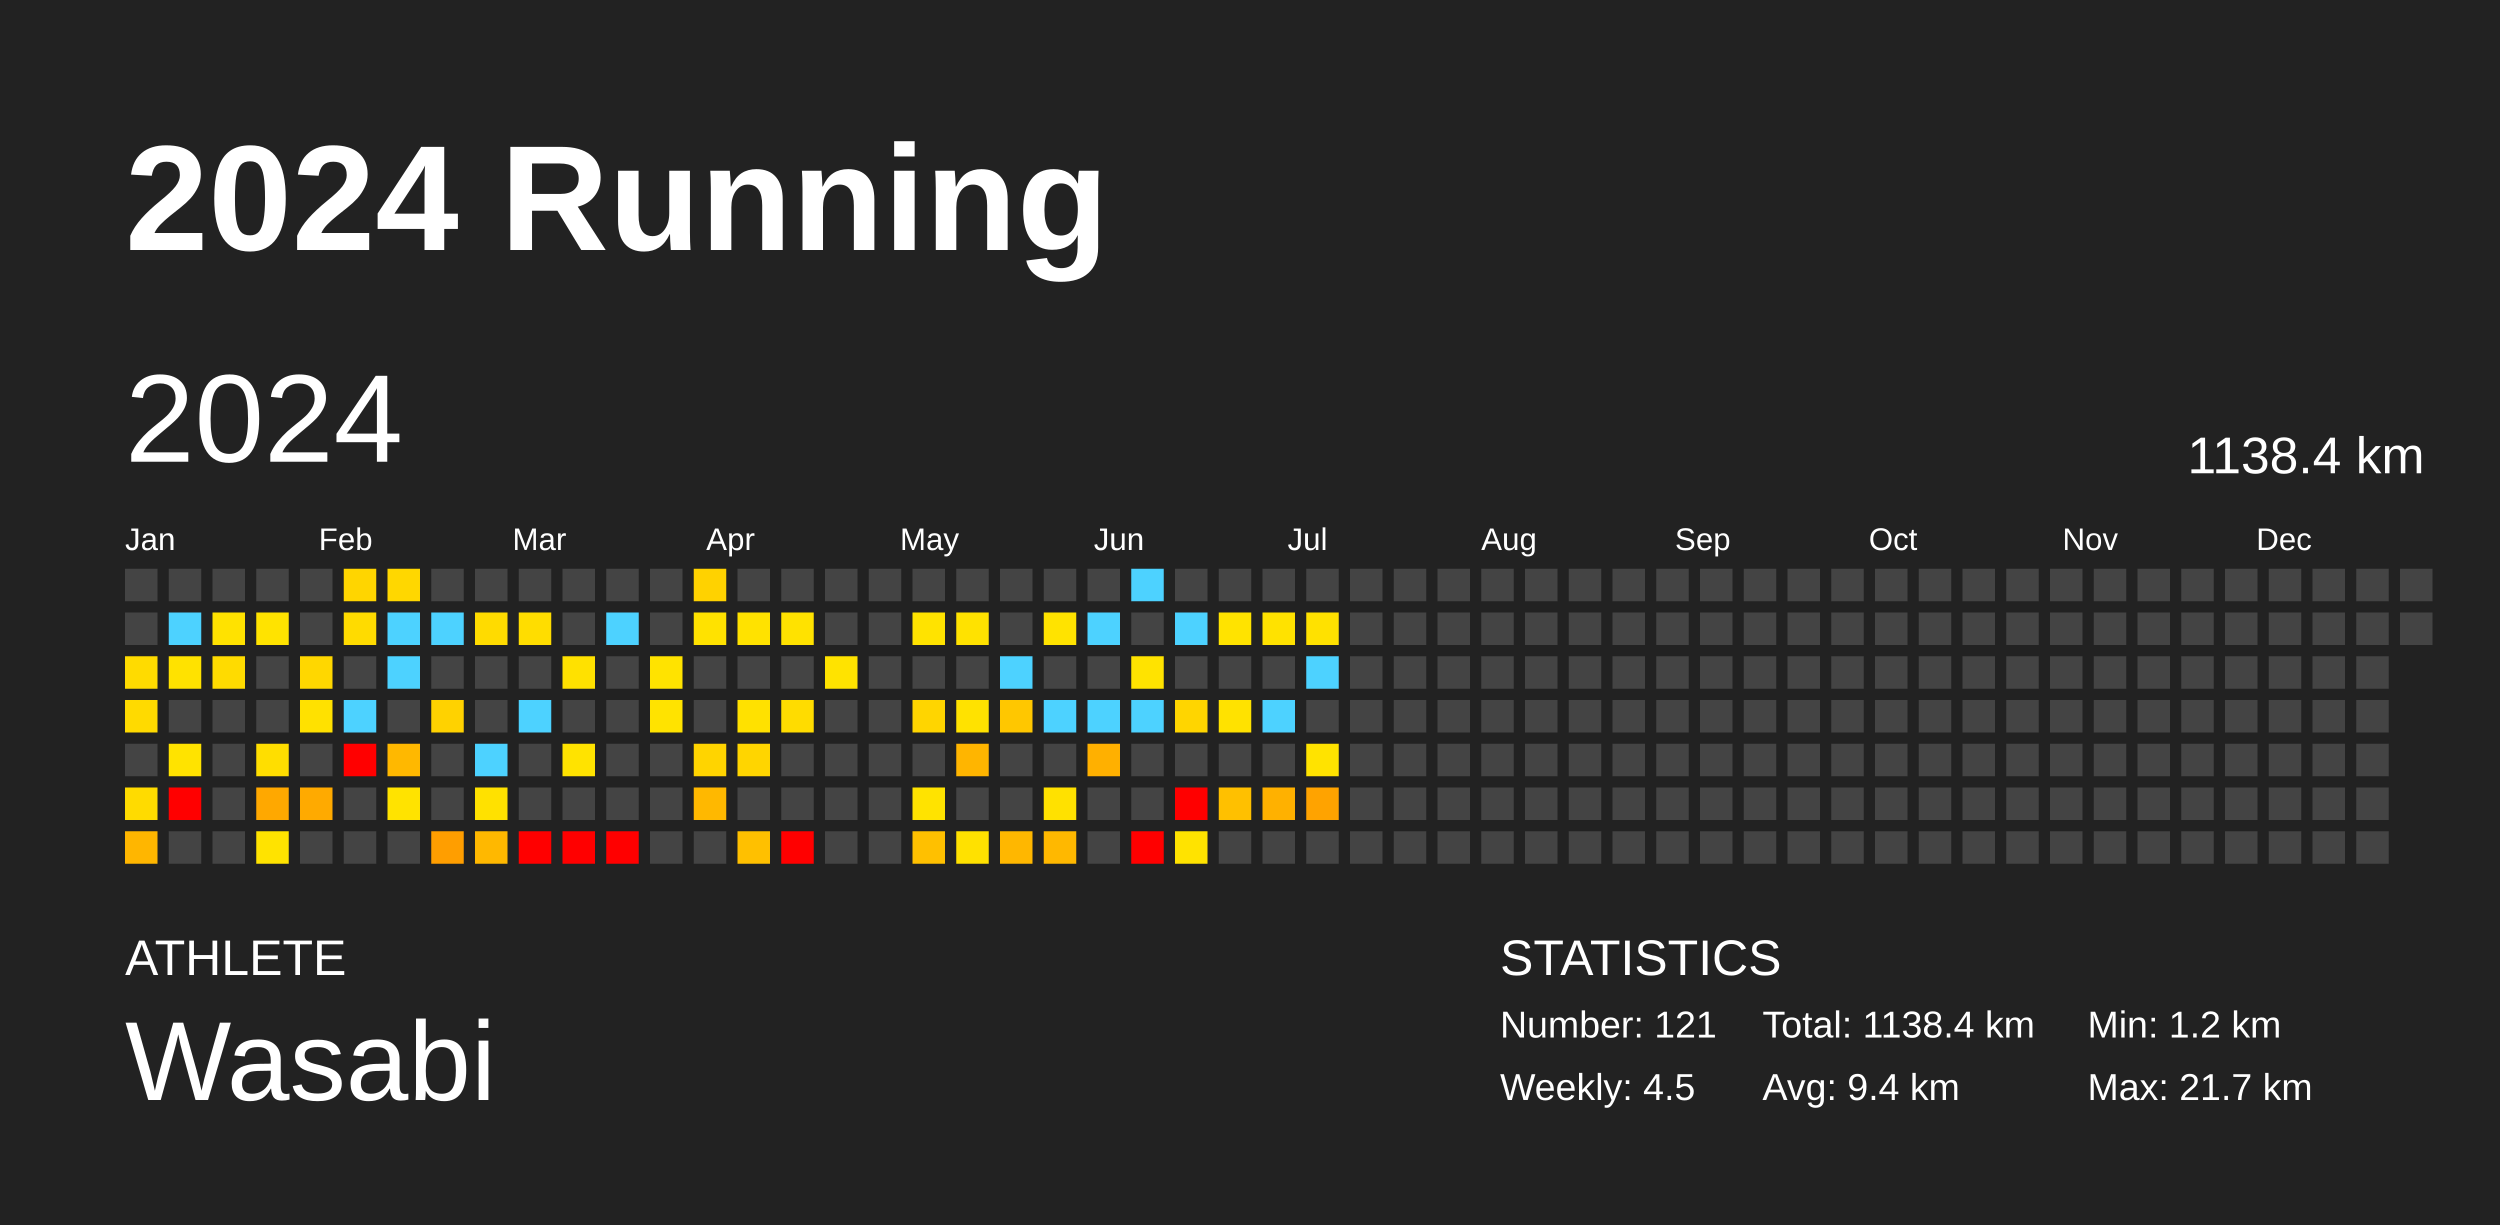
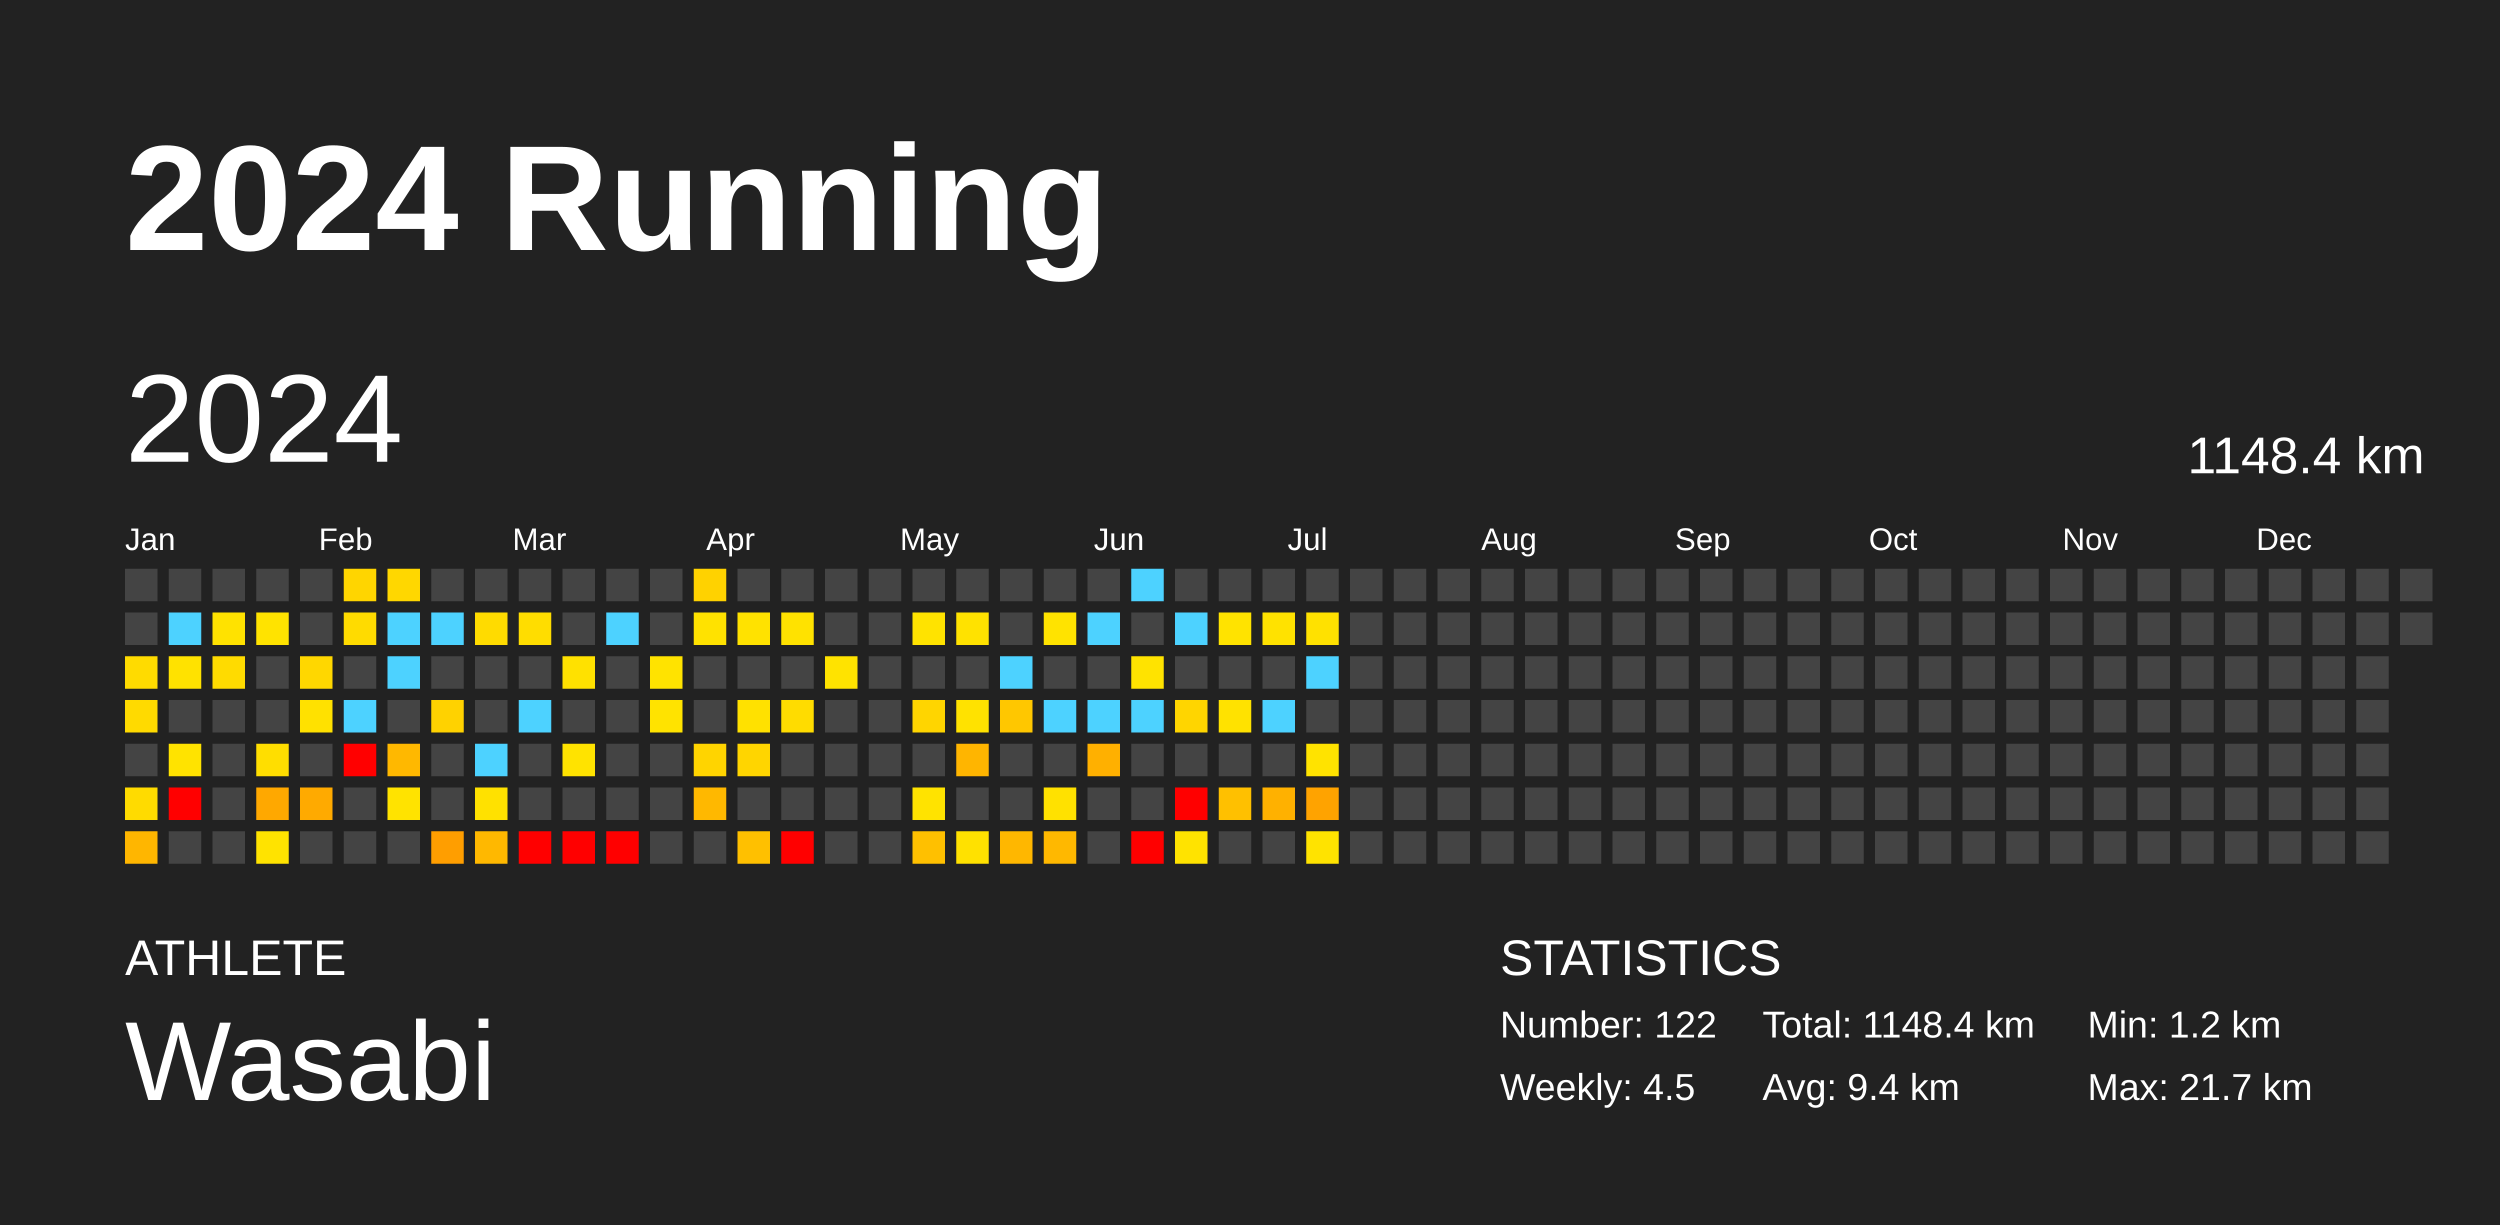
<svg xmlns="http://www.w3.org/2000/svg" baseProfile="full" height="98mm" version="1.1" viewBox="0,0,200,98" width="200mm">
  <defs />
  <rect fill="#222222" height="98" width="200" x="0" y="0" />
  <text fill="#FFFFFF" style="font-size:12px; font-family:Arial; font-weight:bold;" x="10" y="20">2024 Running</text>
  <text fill="#FFFFFF" style="font-size:4px; font-family:Arial" x="10" y="78">ATHLETE</text>
  <text fill="#FFFFFF" style="font-size:9px; font-family:Arial" x="10" y="88">Wasabi</text>
  <text fill="#FFFFFF" style="font-size:4px; font-family:Arial" x="120" y="78">STATISTICS</text>
-   <text fill="#FFFFFF" style="font-size:3px; font-family:Arial" x="120" y="83">Number: 121</text>
+   <text fill="#FFFFFF" style="font-size:3px; font-family:Arial" x="120" y="83">Number: 122</text>
  <text fill="#FFFFFF" style="font-size:3px; font-family:Arial" x="120" y="88">Weekly: 4.5</text>
-   <text fill="#FFFFFF" style="font-size:3px; font-family:Arial" x="141" y="83">Total: 1138.4 km</text>
+   <text fill="#FFFFFF" style="font-size:3px; font-family:Arial" x="141" y="83">Total: 1148.4 km</text>
  <text fill="#FFFFFF" style="font-size:3px; font-family:Arial" x="141" y="88">Avg: 9.4 km</text>
  <text fill="#FFFFFF" style="font-size:3px; font-family:Arial" x="167" y="83">Min: 1.2 km</text>
  <text fill="#FFFFFF" style="font-size:3px; font-family:Arial" x="167" y="88">Max: 21.7 km</text>
  <text dominant-baseline="hanging" fill="#FFFFFF" style="font-size:10.0px; font-family:Arial;" x="10" y="30">2024</text>
-   <text dominant-baseline="hanging" fill="#FFFFFF" style="font-size:4.125px; font-family:Arial;" x="175" y="35">1138.4 km</text>
+   <text dominant-baseline="hanging" fill="#FFFFFF" style="font-size:4.125px; font-family:Arial;" x="175" y="35">1148.4 km</text>
  <text fill="#FFFFFF" style="font-size:2.5px; font-family:Arial" x="10.0" y="44">Jan</text>
  <text fill="#FFFFFF" style="font-size:2.5px; font-family:Arial" x="25.5" y="44">Feb</text>
  <text fill="#FFFFFF" style="font-size:2.5px; font-family:Arial" x="41.0" y="44">Mar</text>
  <text fill="#FFFFFF" style="font-size:2.5px; font-family:Arial" x="56.5" y="44">Apr</text>
  <text fill="#FFFFFF" style="font-size:2.5px; font-family:Arial" x="72.0" y="44">May</text>
  <text fill="#FFFFFF" style="font-size:2.5px; font-family:Arial" x="87.5" y="44">Jun</text>
  <text fill="#FFFFFF" style="font-size:2.5px; font-family:Arial" x="103.0" y="44">Jul</text>
  <text fill="#FFFFFF" style="font-size:2.5px; font-family:Arial" x="118.5" y="44">Aug</text>
  <text fill="#FFFFFF" style="font-size:2.5px; font-family:Arial" x="134.0" y="44">Sep</text>
  <text fill="#FFFFFF" style="font-size:2.5px; font-family:Arial" x="149.5" y="44">Oct</text>
  <text fill="#FFFFFF" style="font-size:2.5px; font-family:Arial" x="165.0" y="44">Nov</text>
  <text fill="#FFFFFF" style="font-size:2.5px; font-family:Arial" x="180.5" y="44">Dec</text>
  <rect fill="#444444" height="2.6" width="2.6" x="10.0" y="45.5" />
  <rect fill="#444444" height="2.6" width="2.6" x="10.0" y="49.0" />
  <rect fill="#ffdb00" height="2.6" width="2.6" x="10.0" y="52.5" />
  <rect fill="#ffda00" height="2.6" width="2.6" x="10.0" y="56.0" />
  <rect fill="#444444" height="2.6" width="2.6" x="10.0" y="59.5" />
  <rect fill="#ffdb00" height="2.6" width="2.6" x="10.0" y="63.0" />
  <rect fill="#ffb600" height="2.6" width="2.6" x="10.0" y="66.5" />
  <rect fill="#444444" height="2.6" width="2.6" x="13.5" y="45.5" />
  <rect fill="#4dd2ff" height="2.6" width="2.6" x="13.5" y="49.0" />
  <rect fill="#ffe200" height="2.6" width="2.6" x="13.5" y="52.5" />
  <rect fill="#444444" height="2.6" width="2.6" x="13.5" y="56.0" />
  <rect fill="#ffe300" height="2.6" width="2.6" x="13.5" y="59.5" />
  <rect fill="red" height="2.6" width="2.6" x="13.5" y="63.0" />
  <rect fill="#444444" height="2.6" width="2.6" x="13.5" y="66.5" />
  <rect fill="#444444" height="2.6" width="2.6" x="17.0" y="45.5" />
  <rect fill="#ffe200" height="2.6" width="2.6" x="17.0" y="49.0" />
  <rect fill="#ffdb00" height="2.6" width="2.6" x="17.0" y="52.5" />
  <rect fill="#444444" height="2.6" width="2.6" x="17.0" y="56.0" />
  <rect fill="#444444" height="2.6" width="2.6" x="17.0" y="59.5" />
  <rect fill="#444444" height="2.6" width="2.6" x="17.0" y="63.0" />
  <rect fill="#444444" height="2.6" width="2.6" x="17.0" y="66.5" />
  <rect fill="#444444" height="2.6" width="2.6" x="20.5" y="45.5" />
  <rect fill="#ffe300" height="2.6" width="2.6" x="20.5" y="49.0" />
  <rect fill="#444444" height="2.6" width="2.6" x="20.5" y="52.5" />
  <rect fill="#444444" height="2.6" width="2.6" x="20.5" y="56.0" />
  <rect fill="#ffde00" height="2.6" width="2.6" x="20.5" y="59.5" />
  <rect fill="#ffa800" height="2.6" width="2.6" x="20.5" y="63.0" />
  <rect fill="#ffe300" height="2.6" width="2.6" x="20.5" y="66.5" />
  <rect fill="#444444" height="2.6" width="2.6" x="24.0" y="45.5" />
  <rect fill="#444444" height="2.6" width="2.6" x="24.0" y="49.0" />
  <rect fill="#ffd700" height="2.6" width="2.6" x="24.0" y="52.5" />
  <rect fill="#ffe100" height="2.6" width="2.6" x="24.0" y="56.0" />
  <rect fill="#444444" height="2.6" width="2.6" x="24.0" y="59.5" />
  <rect fill="#ffaa00" height="2.6" width="2.6" x="24.0" y="63.0" />
  <rect fill="#444444" height="2.6" width="2.6" x="24.0" y="66.5" />
  <rect fill="#ffd500" height="2.6" width="2.6" x="27.5" y="45.5" />
  <rect fill="#ffdb00" height="2.6" width="2.6" x="27.5" y="49.0" />
  <rect fill="#444444" height="2.6" width="2.6" x="27.5" y="52.5" />
  <rect fill="#4dd2ff" height="2.6" width="2.6" x="27.5" y="56.0" />
  <rect fill="red" height="2.6" width="2.6" x="27.5" y="59.5" />
  <rect fill="#444444" height="2.6" width="2.6" x="27.5" y="63.0" />
  <rect fill="#444444" height="2.6" width="2.6" x="27.5" y="66.5" />
  <rect fill="#ffd700" height="2.6" width="2.6" x="31.0" y="45.5" />
  <rect fill="#4dd2ff" height="2.6" width="2.6" x="31.0" y="49.0" />
  <rect fill="#4dd2ff" height="2.6" width="2.6" x="31.0" y="52.5" />
  <rect fill="#444444" height="2.6" width="2.6" x="31.0" y="56.0" />
  <rect fill="#ffb800" height="2.6" width="2.6" x="31.0" y="59.5" />
  <rect fill="#ffe300" height="2.6" width="2.6" x="31.0" y="63.0" />
  <rect fill="#444444" height="2.6" width="2.6" x="31.0" y="66.5" />
  <rect fill="#444444" height="2.6" width="2.6" x="34.5" y="45.5" />
  <rect fill="#4dd2ff" height="2.6" width="2.6" x="34.5" y="49.0" />
  <rect fill="#444444" height="2.6" width="2.6" x="34.5" y="52.5" />
  <rect fill="#ffd200" height="2.6" width="2.6" x="34.5" y="56.0" />
  <rect fill="#444444" height="2.6" width="2.6" x="34.5" y="59.5" />
  <rect fill="#444444" height="2.6" width="2.6" x="34.5" y="63.0" />
  <rect fill="#ff9e00" height="2.6" width="2.6" x="34.5" y="66.5" />
  <rect fill="#444444" height="2.6" width="2.6" x="38.0" y="45.5" />
  <rect fill="#ffdb00" height="2.6" width="2.6" x="38.0" y="49.0" />
  <rect fill="#444444" height="2.6" width="2.6" x="38.0" y="52.5" />
  <rect fill="#444444" height="2.6" width="2.6" x="38.0" y="56.0" />
  <rect fill="#4dd2ff" height="2.6" width="2.6" x="38.0" y="59.5" />
  <rect fill="#ffe100" height="2.6" width="2.6" x="38.0" y="63.0" />
  <rect fill="#ffb800" height="2.6" width="2.6" x="38.0" y="66.5" />
  <rect fill="#444444" height="2.6" width="2.6" x="41.5" y="45.5" />
  <rect fill="#ffdd00" height="2.6" width="2.6" x="41.5" y="49.0" />
  <rect fill="#444444" height="2.6" width="2.6" x="41.5" y="52.5" />
  <rect fill="#4dd2ff" height="2.6" width="2.6" x="41.5" y="56.0" />
  <rect fill="#444444" height="2.6" width="2.6" x="41.5" y="59.5" />
  <rect fill="#444444" height="2.6" width="2.6" x="41.5" y="63.0" />
  <rect fill="red" height="2.6" width="2.6" x="41.5" y="66.5" />
  <rect fill="#444444" height="2.6" width="2.6" x="45.0" y="45.5" />
  <rect fill="#444444" height="2.6" width="2.6" x="45.0" y="49.0" />
  <rect fill="#ffe100" height="2.6" width="2.6" x="45.0" y="52.5" />
  <rect fill="#444444" height="2.6" width="2.6" x="45.0" y="56.0" />
  <rect fill="#ffe300" height="2.6" width="2.6" x="45.0" y="59.5" />
  <rect fill="#444444" height="2.6" width="2.6" x="45.0" y="63.0" />
  <rect fill="red" height="2.6" width="2.6" x="45.0" y="66.5" />
  <rect fill="#444444" height="2.6" width="2.6" x="48.5" y="45.5" />
  <rect fill="#4dd2ff" height="2.6" width="2.6" x="48.5" y="49.0" />
  <rect fill="#444444" height="2.6" width="2.6" x="48.5" y="52.5" />
  <rect fill="#444444" height="2.6" width="2.6" x="48.5" y="56.0" />
  <rect fill="#444444" height="2.6" width="2.6" x="48.5" y="59.5" />
  <rect fill="#444444" height="2.6" width="2.6" x="48.5" y="63.0" />
  <rect fill="red" height="2.6" width="2.6" x="48.5" y="66.5" />
  <rect fill="#444444" height="2.6" width="2.6" x="52.0" y="45.5" />
  <rect fill="#444444" height="2.6" width="2.6" x="52.0" y="49.0" />
  <rect fill="#ffe300" height="2.6" width="2.6" x="52.0" y="52.5" />
  <rect fill="#ffe300" height="2.6" width="2.6" x="52.0" y="56.0" />
  <rect fill="#444444" height="2.6" width="2.6" x="52.0" y="59.5" />
  <rect fill="#444444" height="2.6" width="2.6" x="52.0" y="63.0" />
  <rect fill="#444444" height="2.6" width="2.6" x="52.0" y="66.5" />
  <rect fill="#ffd200" height="2.6" width="2.6" x="55.5" y="45.5" />
  <rect fill="#ffe200" height="2.6" width="2.6" x="55.5" y="49.0" />
  <rect fill="#444444" height="2.6" width="2.6" x="55.5" y="52.5" />
  <rect fill="#444444" height="2.6" width="2.6" x="55.5" y="56.0" />
  <rect fill="#ffd400" height="2.6" width="2.6" x="55.5" y="59.5" />
  <rect fill="#ffb800" height="2.6" width="2.6" x="55.5" y="63.0" />
  <rect fill="#444444" height="2.6" width="2.6" x="55.5" y="66.5" />
  <rect fill="#444444" height="2.6" width="2.6" x="59.0" y="45.5" />
  <rect fill="#ffe200" height="2.6" width="2.6" x="59.0" y="49.0" />
  <rect fill="#444444" height="2.6" width="2.6" x="59.0" y="52.5" />
  <rect fill="#ffe100" height="2.6" width="2.6" x="59.0" y="56.0" />
  <rect fill="#ffd500" height="2.6" width="2.6" x="59.0" y="59.5" />
  <rect fill="#444444" height="2.6" width="2.6" x="59.0" y="63.0" />
  <rect fill="#ffc000" height="2.6" width="2.6" x="59.0" y="66.5" />
  <rect fill="#444444" height="2.6" width="2.6" x="62.5" y="45.5" />
  <rect fill="#ffe200" height="2.6" width="2.6" x="62.5" y="49.0" />
  <rect fill="#444444" height="2.6" width="2.6" x="62.5" y="52.5" />
  <rect fill="#ffdc00" height="2.6" width="2.6" x="62.5" y="56.0" />
  <rect fill="#444444" height="2.6" width="2.6" x="62.5" y="59.5" />
  <rect fill="#444444" height="2.6" width="2.6" x="62.5" y="63.0" />
  <rect fill="red" height="2.6" width="2.6" x="62.5" y="66.5" />
  <rect fill="#444444" height="2.6" width="2.6" x="66.0" y="45.5" />
  <rect fill="#444444" height="2.6" width="2.6" x="66.0" y="49.0" />
  <rect fill="#ffe300" height="2.6" width="2.6" x="66.0" y="52.5" />
  <rect fill="#444444" height="2.6" width="2.6" x="66.0" y="56.0" />
  <rect fill="#444444" height="2.6" width="2.6" x="66.0" y="59.5" />
  <rect fill="#444444" height="2.6" width="2.6" x="66.0" y="63.0" />
  <rect fill="#444444" height="2.6" width="2.6" x="66.0" y="66.5" />
  <rect fill="#444444" height="2.6" width="2.6" x="69.5" y="45.5" />
  <rect fill="#444444" height="2.6" width="2.6" x="69.5" y="49.0" />
  <rect fill="#444444" height="2.6" width="2.6" x="69.5" y="52.5" />
  <rect fill="#444444" height="2.6" width="2.6" x="69.5" y="56.0" />
  <rect fill="#444444" height="2.6" width="2.6" x="69.5" y="59.5" />
  <rect fill="#444444" height="2.6" width="2.6" x="69.5" y="63.0" />
  <rect fill="#444444" height="2.6" width="2.6" x="69.5" y="66.5" />
  <rect fill="#444444" height="2.6" width="2.6" x="73.0" y="45.5" />
  <rect fill="#ffe300" height="2.6" width="2.6" x="73.0" y="49.0" />
  <rect fill="#444444" height="2.6" width="2.6" x="73.0" y="52.5" />
  <rect fill="#ffd500" height="2.6" width="2.6" x="73.0" y="56.0" />
  <rect fill="#444444" height="2.6" width="2.6" x="73.0" y="59.5" />
  <rect fill="#ffe300" height="2.6" width="2.6" x="73.0" y="63.0" />
  <rect fill="#ffc000" height="2.6" width="2.6" x="73.0" y="66.5" />
  <rect fill="#444444" height="2.6" width="2.6" x="76.5" y="45.5" />
  <rect fill="#ffe200" height="2.6" width="2.6" x="76.5" y="49.0" />
  <rect fill="#444444" height="2.6" width="2.6" x="76.5" y="52.5" />
  <rect fill="#ffe200" height="2.6" width="2.6" x="76.5" y="56.0" />
  <rect fill="#ffb500" height="2.6" width="2.6" x="76.5" y="59.5" />
  <rect fill="#444444" height="2.6" width="2.6" x="76.5" y="63.0" />
  <rect fill="#ffe100" height="2.6" width="2.6" x="76.5" y="66.5" />
  <rect fill="#444444" height="2.6" width="2.6" x="80.0" y="45.5" />
  <rect fill="#444444" height="2.6" width="2.6" x="80.0" y="49.0" />
  <rect fill="#4dd2ff" height="2.6" width="2.6" x="80.0" y="52.5" />
  <rect fill="#ffc700" height="2.6" width="2.6" x="80.0" y="56.0" />
  <rect fill="#444444" height="2.6" width="2.6" x="80.0" y="59.5" />
  <rect fill="#444444" height="2.6" width="2.6" x="80.0" y="63.0" />
  <rect fill="#ffb700" height="2.6" width="2.6" x="80.0" y="66.5" />
  <rect fill="#444444" height="2.6" width="2.6" x="83.5" y="45.5" />
  <rect fill="#ffe300" height="2.6" width="2.6" x="83.5" y="49.0" />
  <rect fill="#444444" height="2.6" width="2.6" x="83.5" y="52.5" />
  <rect fill="#4dd2ff" height="2.6" width="2.6" x="83.5" y="56.0" />
  <rect fill="#444444" height="2.6" width="2.6" x="83.5" y="59.5" />
  <rect fill="#ffe100" height="2.6" width="2.6" x="83.5" y="63.0" />
  <rect fill="#ffb800" height="2.6" width="2.6" x="83.5" y="66.5" />
  <rect fill="#444444" height="2.6" width="2.6" x="87.0" y="45.5" />
  <rect fill="#4dd2ff" height="2.6" width="2.6" x="87.0" y="49.0" />
  <rect fill="#444444" height="2.6" width="2.6" x="87.0" y="52.5" />
  <rect fill="#4dd2ff" height="2.6" width="2.6" x="87.0" y="56.0" />
  <rect fill="#ffb000" height="2.6" width="2.6" x="87.0" y="59.5" />
  <rect fill="#444444" height="2.6" width="2.6" x="87.0" y="63.0" />
  <rect fill="#444444" height="2.6" width="2.6" x="87.0" y="66.5" />
  <rect fill="#4dd2ff" height="2.6" width="2.6" x="90.5" y="45.5" />
  <rect fill="#444444" height="2.6" width="2.6" x="90.5" y="49.0" />
  <rect fill="#ffe300" height="2.6" width="2.6" x="90.5" y="52.5" />
  <rect fill="#4dd2ff" height="2.6" width="2.6" x="90.5" y="56.0" />
  <rect fill="#444444" height="2.6" width="2.6" x="90.5" y="59.5" />
  <rect fill="#444444" height="2.6" width="2.6" x="90.5" y="63.0" />
  <rect fill="red" height="2.6" width="2.6" x="90.5" y="66.5" />
  <rect fill="#444444" height="2.6" width="2.6" x="94.0" y="45.5" />
  <rect fill="#4dd2ff" height="2.6" width="2.6" x="94.0" y="49.0" />
  <rect fill="#444444" height="2.6" width="2.6" x="94.0" y="52.5" />
  <rect fill="#ffd500" height="2.6" width="2.6" x="94.0" y="56.0" />
  <rect fill="#444444" height="2.6" width="2.6" x="94.0" y="59.5" />
  <rect fill="red" height="2.6" width="2.6" x="94.0" y="63.0" />
  <rect fill="#ffe300" height="2.6" width="2.6" x="94.0" y="66.5" />
  <rect fill="#444444" height="2.6" width="2.6" x="97.5" y="45.5" />
  <rect fill="#ffe300" height="2.6" width="2.6" x="97.5" y="49.0" />
  <rect fill="#444444" height="2.6" width="2.6" x="97.5" y="52.5" />
  <rect fill="#ffe200" height="2.6" width="2.6" x="97.5" y="56.0" />
  <rect fill="#444444" height="2.6" width="2.6" x="97.5" y="59.5" />
  <rect fill="#ffc000" height="2.6" width="2.6" x="97.5" y="63.0" />
  <rect fill="#444444" height="2.6" width="2.6" x="97.5" y="66.5" />
  <rect fill="#444444" height="2.6" width="2.6" x="101.0" y="45.5" />
  <rect fill="#ffe200" height="2.6" width="2.6" x="101.0" y="49.0" />
  <rect fill="#444444" height="2.6" width="2.6" x="101.0" y="52.5" />
  <rect fill="#4dd2ff" height="2.6" width="2.6" x="101.0" y="56.0" />
  <rect fill="#444444" height="2.6" width="2.6" x="101.0" y="59.5" />
  <rect fill="#ffb100" height="2.6" width="2.6" x="101.0" y="63.0" />
  <rect fill="#444444" height="2.6" width="2.6" x="101.0" y="66.5" />
  <rect fill="#444444" height="2.6" width="2.6" x="104.5" y="45.5" />
  <rect fill="#ffe100" height="2.6" width="2.6" x="104.5" y="49.0" />
  <rect fill="#4dd2ff" height="2.6" width="2.6" x="104.5" y="52.5" />
  <rect fill="#444444" height="2.6" width="2.6" x="104.5" y="56.0" />
  <rect fill="#ffe300" height="2.6" width="2.6" x="104.5" y="59.5" />
  <rect fill="#ffa300" height="2.6" width="2.6" x="104.5" y="63.0" />
-   <rect fill="#444444" height="2.6" width="2.6" x="104.5" y="66.5" />
+   <rect fill="#ffe300" height="2.6" width="2.6" x="104.5" y="66.5" />
  <rect fill="#444444" height="2.6" width="2.6" x="108.0" y="45.5" />
  <rect fill="#444444" height="2.6" width="2.6" x="108.0" y="49.0" />
  <rect fill="#444444" height="2.6" width="2.6" x="108.0" y="52.5" />
  <rect fill="#444444" height="2.6" width="2.6" x="108.0" y="56.0" />
  <rect fill="#444444" height="2.6" width="2.6" x="108.0" y="59.5" />
  <rect fill="#444444" height="2.6" width="2.6" x="108.0" y="63.0" />
  <rect fill="#444444" height="2.6" width="2.6" x="108.0" y="66.5" />
  <rect fill="#444444" height="2.6" width="2.6" x="111.5" y="45.5" />
  <rect fill="#444444" height="2.6" width="2.6" x="111.5" y="49.0" />
  <rect fill="#444444" height="2.6" width="2.6" x="111.5" y="52.5" />
  <rect fill="#444444" height="2.6" width="2.6" x="111.5" y="56.0" />
  <rect fill="#444444" height="2.6" width="2.6" x="111.5" y="59.5" />
  <rect fill="#444444" height="2.6" width="2.6" x="111.5" y="63.0" />
  <rect fill="#444444" height="2.6" width="2.6" x="111.5" y="66.5" />
  <rect fill="#444444" height="2.6" width="2.6" x="115.0" y="45.5" />
  <rect fill="#444444" height="2.6" width="2.6" x="115.0" y="49.0" />
  <rect fill="#444444" height="2.6" width="2.6" x="115.0" y="52.5" />
  <rect fill="#444444" height="2.6" width="2.6" x="115.0" y="56.0" />
  <rect fill="#444444" height="2.6" width="2.6" x="115.0" y="59.5" />
  <rect fill="#444444" height="2.6" width="2.6" x="115.0" y="63.0" />
  <rect fill="#444444" height="2.6" width="2.6" x="115.0" y="66.5" />
  <rect fill="#444444" height="2.6" width="2.6" x="118.5" y="45.5" />
  <rect fill="#444444" height="2.6" width="2.6" x="118.5" y="49.0" />
  <rect fill="#444444" height="2.6" width="2.6" x="118.5" y="52.5" />
  <rect fill="#444444" height="2.6" width="2.6" x="118.5" y="56.0" />
  <rect fill="#444444" height="2.6" width="2.6" x="118.5" y="59.5" />
  <rect fill="#444444" height="2.6" width="2.6" x="118.5" y="63.0" />
  <rect fill="#444444" height="2.6" width="2.6" x="118.5" y="66.5" />
  <rect fill="#444444" height="2.6" width="2.6" x="122.0" y="45.5" />
  <rect fill="#444444" height="2.6" width="2.6" x="122.0" y="49.0" />
  <rect fill="#444444" height="2.6" width="2.6" x="122.0" y="52.5" />
  <rect fill="#444444" height="2.6" width="2.6" x="122.0" y="56.0" />
  <rect fill="#444444" height="2.6" width="2.6" x="122.0" y="59.5" />
  <rect fill="#444444" height="2.6" width="2.6" x="122.0" y="63.0" />
  <rect fill="#444444" height="2.6" width="2.6" x="122.0" y="66.5" />
  <rect fill="#444444" height="2.6" width="2.6" x="125.5" y="45.5" />
  <rect fill="#444444" height="2.6" width="2.6" x="125.5" y="49.0" />
  <rect fill="#444444" height="2.6" width="2.6" x="125.5" y="52.5" />
  <rect fill="#444444" height="2.6" width="2.6" x="125.5" y="56.0" />
  <rect fill="#444444" height="2.6" width="2.6" x="125.5" y="59.5" />
  <rect fill="#444444" height="2.6" width="2.6" x="125.5" y="63.0" />
  <rect fill="#444444" height="2.6" width="2.6" x="125.5" y="66.5" />
  <rect fill="#444444" height="2.6" width="2.6" x="129.0" y="45.5" />
  <rect fill="#444444" height="2.6" width="2.6" x="129.0" y="49.0" />
  <rect fill="#444444" height="2.6" width="2.6" x="129.0" y="52.5" />
  <rect fill="#444444" height="2.6" width="2.6" x="129.0" y="56.0" />
  <rect fill="#444444" height="2.6" width="2.6" x="129.0" y="59.5" />
  <rect fill="#444444" height="2.6" width="2.6" x="129.0" y="63.0" />
  <rect fill="#444444" height="2.6" width="2.6" x="129.0" y="66.5" />
  <rect fill="#444444" height="2.6" width="2.6" x="132.5" y="45.5" />
  <rect fill="#444444" height="2.6" width="2.6" x="132.5" y="49.0" />
  <rect fill="#444444" height="2.6" width="2.6" x="132.5" y="52.5" />
  <rect fill="#444444" height="2.6" width="2.6" x="132.5" y="56.0" />
  <rect fill="#444444" height="2.6" width="2.6" x="132.5" y="59.5" />
  <rect fill="#444444" height="2.6" width="2.6" x="132.5" y="63.0" />
  <rect fill="#444444" height="2.6" width="2.6" x="132.5" y="66.5" />
  <rect fill="#444444" height="2.6" width="2.6" x="136.0" y="45.5" />
  <rect fill="#444444" height="2.6" width="2.6" x="136.0" y="49.0" />
  <rect fill="#444444" height="2.6" width="2.6" x="136.0" y="52.5" />
  <rect fill="#444444" height="2.6" width="2.6" x="136.0" y="56.0" />
  <rect fill="#444444" height="2.6" width="2.6" x="136.0" y="59.5" />
  <rect fill="#444444" height="2.6" width="2.6" x="136.0" y="63.0" />
  <rect fill="#444444" height="2.6" width="2.6" x="136.0" y="66.5" />
  <rect fill="#444444" height="2.6" width="2.6" x="139.5" y="45.5" />
  <rect fill="#444444" height="2.6" width="2.6" x="139.5" y="49.0" />
  <rect fill="#444444" height="2.6" width="2.6" x="139.5" y="52.5" />
  <rect fill="#444444" height="2.6" width="2.6" x="139.5" y="56.0" />
  <rect fill="#444444" height="2.6" width="2.6" x="139.5" y="59.5" />
  <rect fill="#444444" height="2.6" width="2.6" x="139.5" y="63.0" />
  <rect fill="#444444" height="2.6" width="2.6" x="139.5" y="66.5" />
  <rect fill="#444444" height="2.6" width="2.6" x="143.0" y="45.5" />
  <rect fill="#444444" height="2.6" width="2.6" x="143.0" y="49.0" />
  <rect fill="#444444" height="2.6" width="2.6" x="143.0" y="52.5" />
  <rect fill="#444444" height="2.6" width="2.6" x="143.0" y="56.0" />
  <rect fill="#444444" height="2.6" width="2.6" x="143.0" y="59.5" />
  <rect fill="#444444" height="2.6" width="2.6" x="143.0" y="63.0" />
  <rect fill="#444444" height="2.6" width="2.6" x="143.0" y="66.5" />
  <rect fill="#444444" height="2.6" width="2.6" x="146.5" y="45.5" />
  <rect fill="#444444" height="2.6" width="2.6" x="146.5" y="49.0" />
  <rect fill="#444444" height="2.6" width="2.6" x="146.5" y="52.5" />
  <rect fill="#444444" height="2.6" width="2.6" x="146.5" y="56.0" />
  <rect fill="#444444" height="2.6" width="2.6" x="146.5" y="59.5" />
  <rect fill="#444444" height="2.6" width="2.6" x="146.5" y="63.0" />
  <rect fill="#444444" height="2.6" width="2.6" x="146.5" y="66.5" />
  <rect fill="#444444" height="2.6" width="2.6" x="150.0" y="45.5" />
  <rect fill="#444444" height="2.6" width="2.6" x="150.0" y="49.0" />
  <rect fill="#444444" height="2.6" width="2.6" x="150.0" y="52.5" />
  <rect fill="#444444" height="2.6" width="2.6" x="150.0" y="56.0" />
  <rect fill="#444444" height="2.6" width="2.6" x="150.0" y="59.5" />
  <rect fill="#444444" height="2.6" width="2.6" x="150.0" y="63.0" />
  <rect fill="#444444" height="2.6" width="2.6" x="150.0" y="66.5" />
  <rect fill="#444444" height="2.6" width="2.6" x="153.5" y="45.5" />
  <rect fill="#444444" height="2.6" width="2.6" x="153.5" y="49.0" />
  <rect fill="#444444" height="2.6" width="2.6" x="153.5" y="52.5" />
  <rect fill="#444444" height="2.6" width="2.6" x="153.5" y="56.0" />
  <rect fill="#444444" height="2.6" width="2.6" x="153.5" y="59.5" />
  <rect fill="#444444" height="2.6" width="2.6" x="153.5" y="63.0" />
  <rect fill="#444444" height="2.6" width="2.6" x="153.5" y="66.5" />
  <rect fill="#444444" height="2.6" width="2.6" x="157.0" y="45.5" />
  <rect fill="#444444" height="2.6" width="2.6" x="157.0" y="49.0" />
  <rect fill="#444444" height="2.6" width="2.6" x="157.0" y="52.5" />
  <rect fill="#444444" height="2.6" width="2.6" x="157.0" y="56.0" />
  <rect fill="#444444" height="2.6" width="2.6" x="157.0" y="59.5" />
  <rect fill="#444444" height="2.6" width="2.6" x="157.0" y="63.0" />
  <rect fill="#444444" height="2.6" width="2.6" x="157.0" y="66.5" />
  <rect fill="#444444" height="2.6" width="2.6" x="160.5" y="45.5" />
  <rect fill="#444444" height="2.6" width="2.6" x="160.5" y="49.0" />
  <rect fill="#444444" height="2.6" width="2.6" x="160.5" y="52.5" />
  <rect fill="#444444" height="2.6" width="2.6" x="160.5" y="56.0" />
  <rect fill="#444444" height="2.6" width="2.6" x="160.5" y="59.5" />
  <rect fill="#444444" height="2.6" width="2.6" x="160.5" y="63.0" />
  <rect fill="#444444" height="2.6" width="2.6" x="160.5" y="66.5" />
  <rect fill="#444444" height="2.6" width="2.6" x="164.0" y="45.5" />
  <rect fill="#444444" height="2.6" width="2.6" x="164.0" y="49.0" />
  <rect fill="#444444" height="2.6" width="2.6" x="164.0" y="52.5" />
  <rect fill="#444444" height="2.6" width="2.6" x="164.0" y="56.0" />
  <rect fill="#444444" height="2.6" width="2.6" x="164.0" y="59.5" />
  <rect fill="#444444" height="2.6" width="2.6" x="164.0" y="63.0" />
  <rect fill="#444444" height="2.6" width="2.6" x="164.0" y="66.5" />
  <rect fill="#444444" height="2.6" width="2.6" x="167.5" y="45.5" />
  <rect fill="#444444" height="2.6" width="2.6" x="167.5" y="49.0" />
  <rect fill="#444444" height="2.6" width="2.6" x="167.5" y="52.5" />
  <rect fill="#444444" height="2.6" width="2.6" x="167.5" y="56.0" />
  <rect fill="#444444" height="2.6" width="2.6" x="167.5" y="59.5" />
  <rect fill="#444444" height="2.6" width="2.6" x="167.5" y="63.0" />
  <rect fill="#444444" height="2.6" width="2.6" x="167.5" y="66.5" />
  <rect fill="#444444" height="2.6" width="2.6" x="171.0" y="45.5" />
  <rect fill="#444444" height="2.6" width="2.6" x="171.0" y="49.0" />
  <rect fill="#444444" height="2.6" width="2.6" x="171.0" y="52.5" />
  <rect fill="#444444" height="2.6" width="2.6" x="171.0" y="56.0" />
  <rect fill="#444444" height="2.6" width="2.6" x="171.0" y="59.5" />
  <rect fill="#444444" height="2.6" width="2.6" x="171.0" y="63.0" />
  <rect fill="#444444" height="2.6" width="2.6" x="171.0" y="66.5" />
  <rect fill="#444444" height="2.6" width="2.6" x="174.5" y="45.5" />
  <rect fill="#444444" height="2.6" width="2.6" x="174.5" y="49.0" />
  <rect fill="#444444" height="2.6" width="2.6" x="174.5" y="52.5" />
  <rect fill="#444444" height="2.6" width="2.6" x="174.5" y="56.0" />
  <rect fill="#444444" height="2.6" width="2.6" x="174.5" y="59.5" />
  <rect fill="#444444" height="2.6" width="2.6" x="174.5" y="63.0" />
  <rect fill="#444444" height="2.6" width="2.6" x="174.5" y="66.5" />
  <rect fill="#444444" height="2.6" width="2.6" x="178.0" y="45.5" />
  <rect fill="#444444" height="2.6" width="2.6" x="178.0" y="49.0" />
  <rect fill="#444444" height="2.6" width="2.6" x="178.0" y="52.5" />
  <rect fill="#444444" height="2.6" width="2.6" x="178.0" y="56.0" />
  <rect fill="#444444" height="2.6" width="2.6" x="178.0" y="59.5" />
  <rect fill="#444444" height="2.6" width="2.6" x="178.0" y="63.0" />
  <rect fill="#444444" height="2.6" width="2.6" x="178.0" y="66.5" />
  <rect fill="#444444" height="2.6" width="2.6" x="181.5" y="45.5" />
  <rect fill="#444444" height="2.6" width="2.6" x="181.5" y="49.0" />
  <rect fill="#444444" height="2.6" width="2.6" x="181.5" y="52.5" />
  <rect fill="#444444" height="2.6" width="2.6" x="181.5" y="56.0" />
  <rect fill="#444444" height="2.6" width="2.6" x="181.5" y="59.5" />
  <rect fill="#444444" height="2.6" width="2.6" x="181.5" y="63.0" />
  <rect fill="#444444" height="2.6" width="2.6" x="181.5" y="66.5" />
  <rect fill="#444444" height="2.6" width="2.6" x="185.0" y="45.5" />
  <rect fill="#444444" height="2.6" width="2.6" x="185.0" y="49.0" />
  <rect fill="#444444" height="2.6" width="2.6" x="185.0" y="52.5" />
  <rect fill="#444444" height="2.6" width="2.6" x="185.0" y="56.0" />
  <rect fill="#444444" height="2.6" width="2.6" x="185.0" y="59.5" />
  <rect fill="#444444" height="2.6" width="2.6" x="185.0" y="63.0" />
  <rect fill="#444444" height="2.6" width="2.6" x="185.0" y="66.5" />
  <rect fill="#444444" height="2.6" width="2.6" x="188.5" y="45.5" />
  <rect fill="#444444" height="2.6" width="2.6" x="188.5" y="49.0" />
  <rect fill="#444444" height="2.6" width="2.6" x="188.5" y="52.5" />
  <rect fill="#444444" height="2.6" width="2.6" x="188.5" y="56.0" />
  <rect fill="#444444" height="2.6" width="2.6" x="188.5" y="59.5" />
  <rect fill="#444444" height="2.6" width="2.6" x="188.5" y="63.0" />
  <rect fill="#444444" height="2.6" width="2.6" x="188.5" y="66.5" />
  <rect fill="#444444" height="2.6" width="2.6" x="192.0" y="45.5" />
  <rect fill="#444444" height="2.6" width="2.6" x="192.0" y="49.0" />
</svg>
